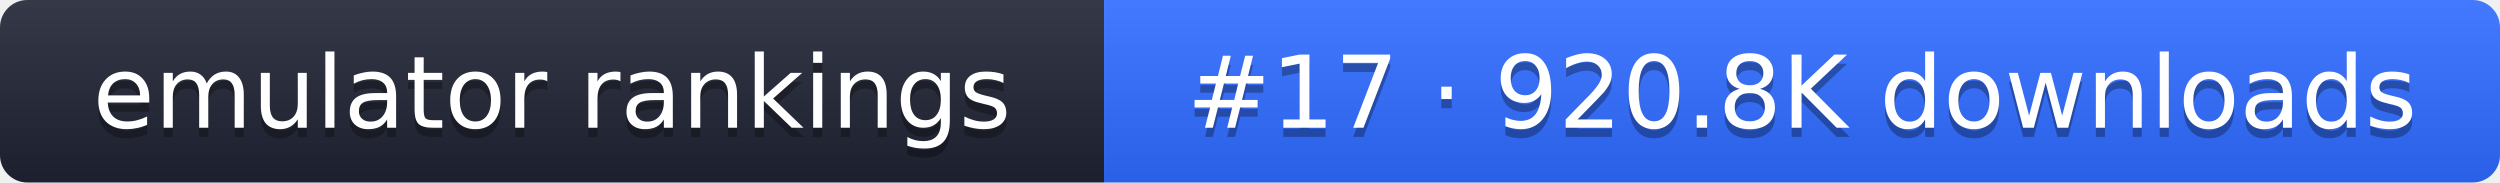
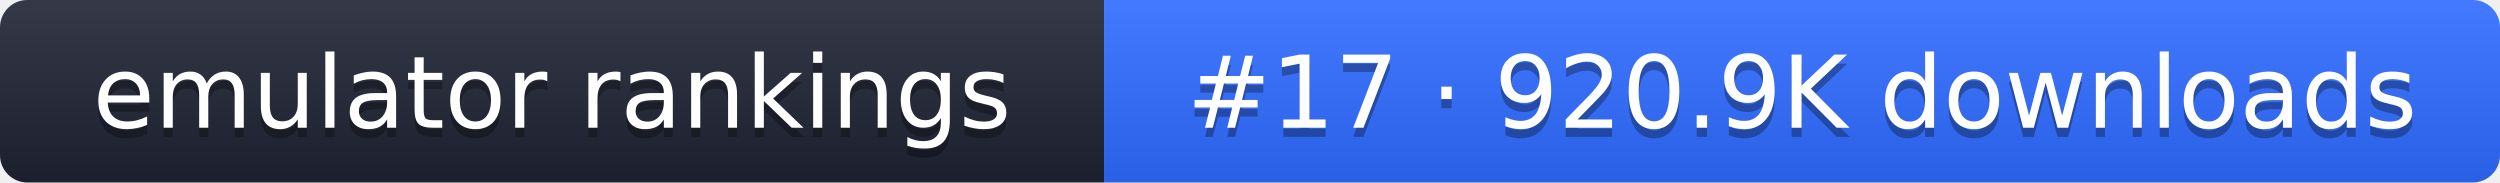
- <svg xmlns="http://www.w3.org/2000/svg" width="274" height="20" role="img" aria-label="emulator rankings: #17 · 920.8K downloads">
+ <svg xmlns="http://www.w3.org/2000/svg" width="274" height="20" role="img" aria-label="emulator rankings: #17 · 920.9K downloads">
  <linearGradient id="g" x2="0" y2="100%">
    <stop offset="0" stop-color="#fff" stop-opacity=".1" />
    <stop offset="1" stop-opacity=".1" />
  </linearGradient>
  <clipPath id="r">
    <rect width="274" height="20" rx="3" fill="#fff" />
  </clipPath>
  <g clip-path="url(#r)">
    <rect width="121" height="20" fill="#1f2433" />
    <rect x="121" width="153" height="20" fill="#2f6bff" />
    <rect width="274" height="20" fill="url(#g)" />
  </g>
  <g fill="#fff" text-anchor="middle" font-family="Verdana,DejaVu Sans,sans-serif" font-size="11">
    <text x="60.5" y="15" fill="#010101" fill-opacity=".3">emulator rankings</text>
    <text x="60.5" y="14">emulator rankings</text>
-     <text x="197.5" y="15" fill="#010101" fill-opacity=".3">#17 · 920.8K downloads</text>
-     <text x="197.5" y="14">#17 · 920.8K downloads</text>
+     <text x="197.5" y="15" fill="#010101" fill-opacity=".3">#17 · 920.9K downloads</text>
+     <text x="197.5" y="14">#17 · 920.9K downloads</text>
  </g>
</svg>
